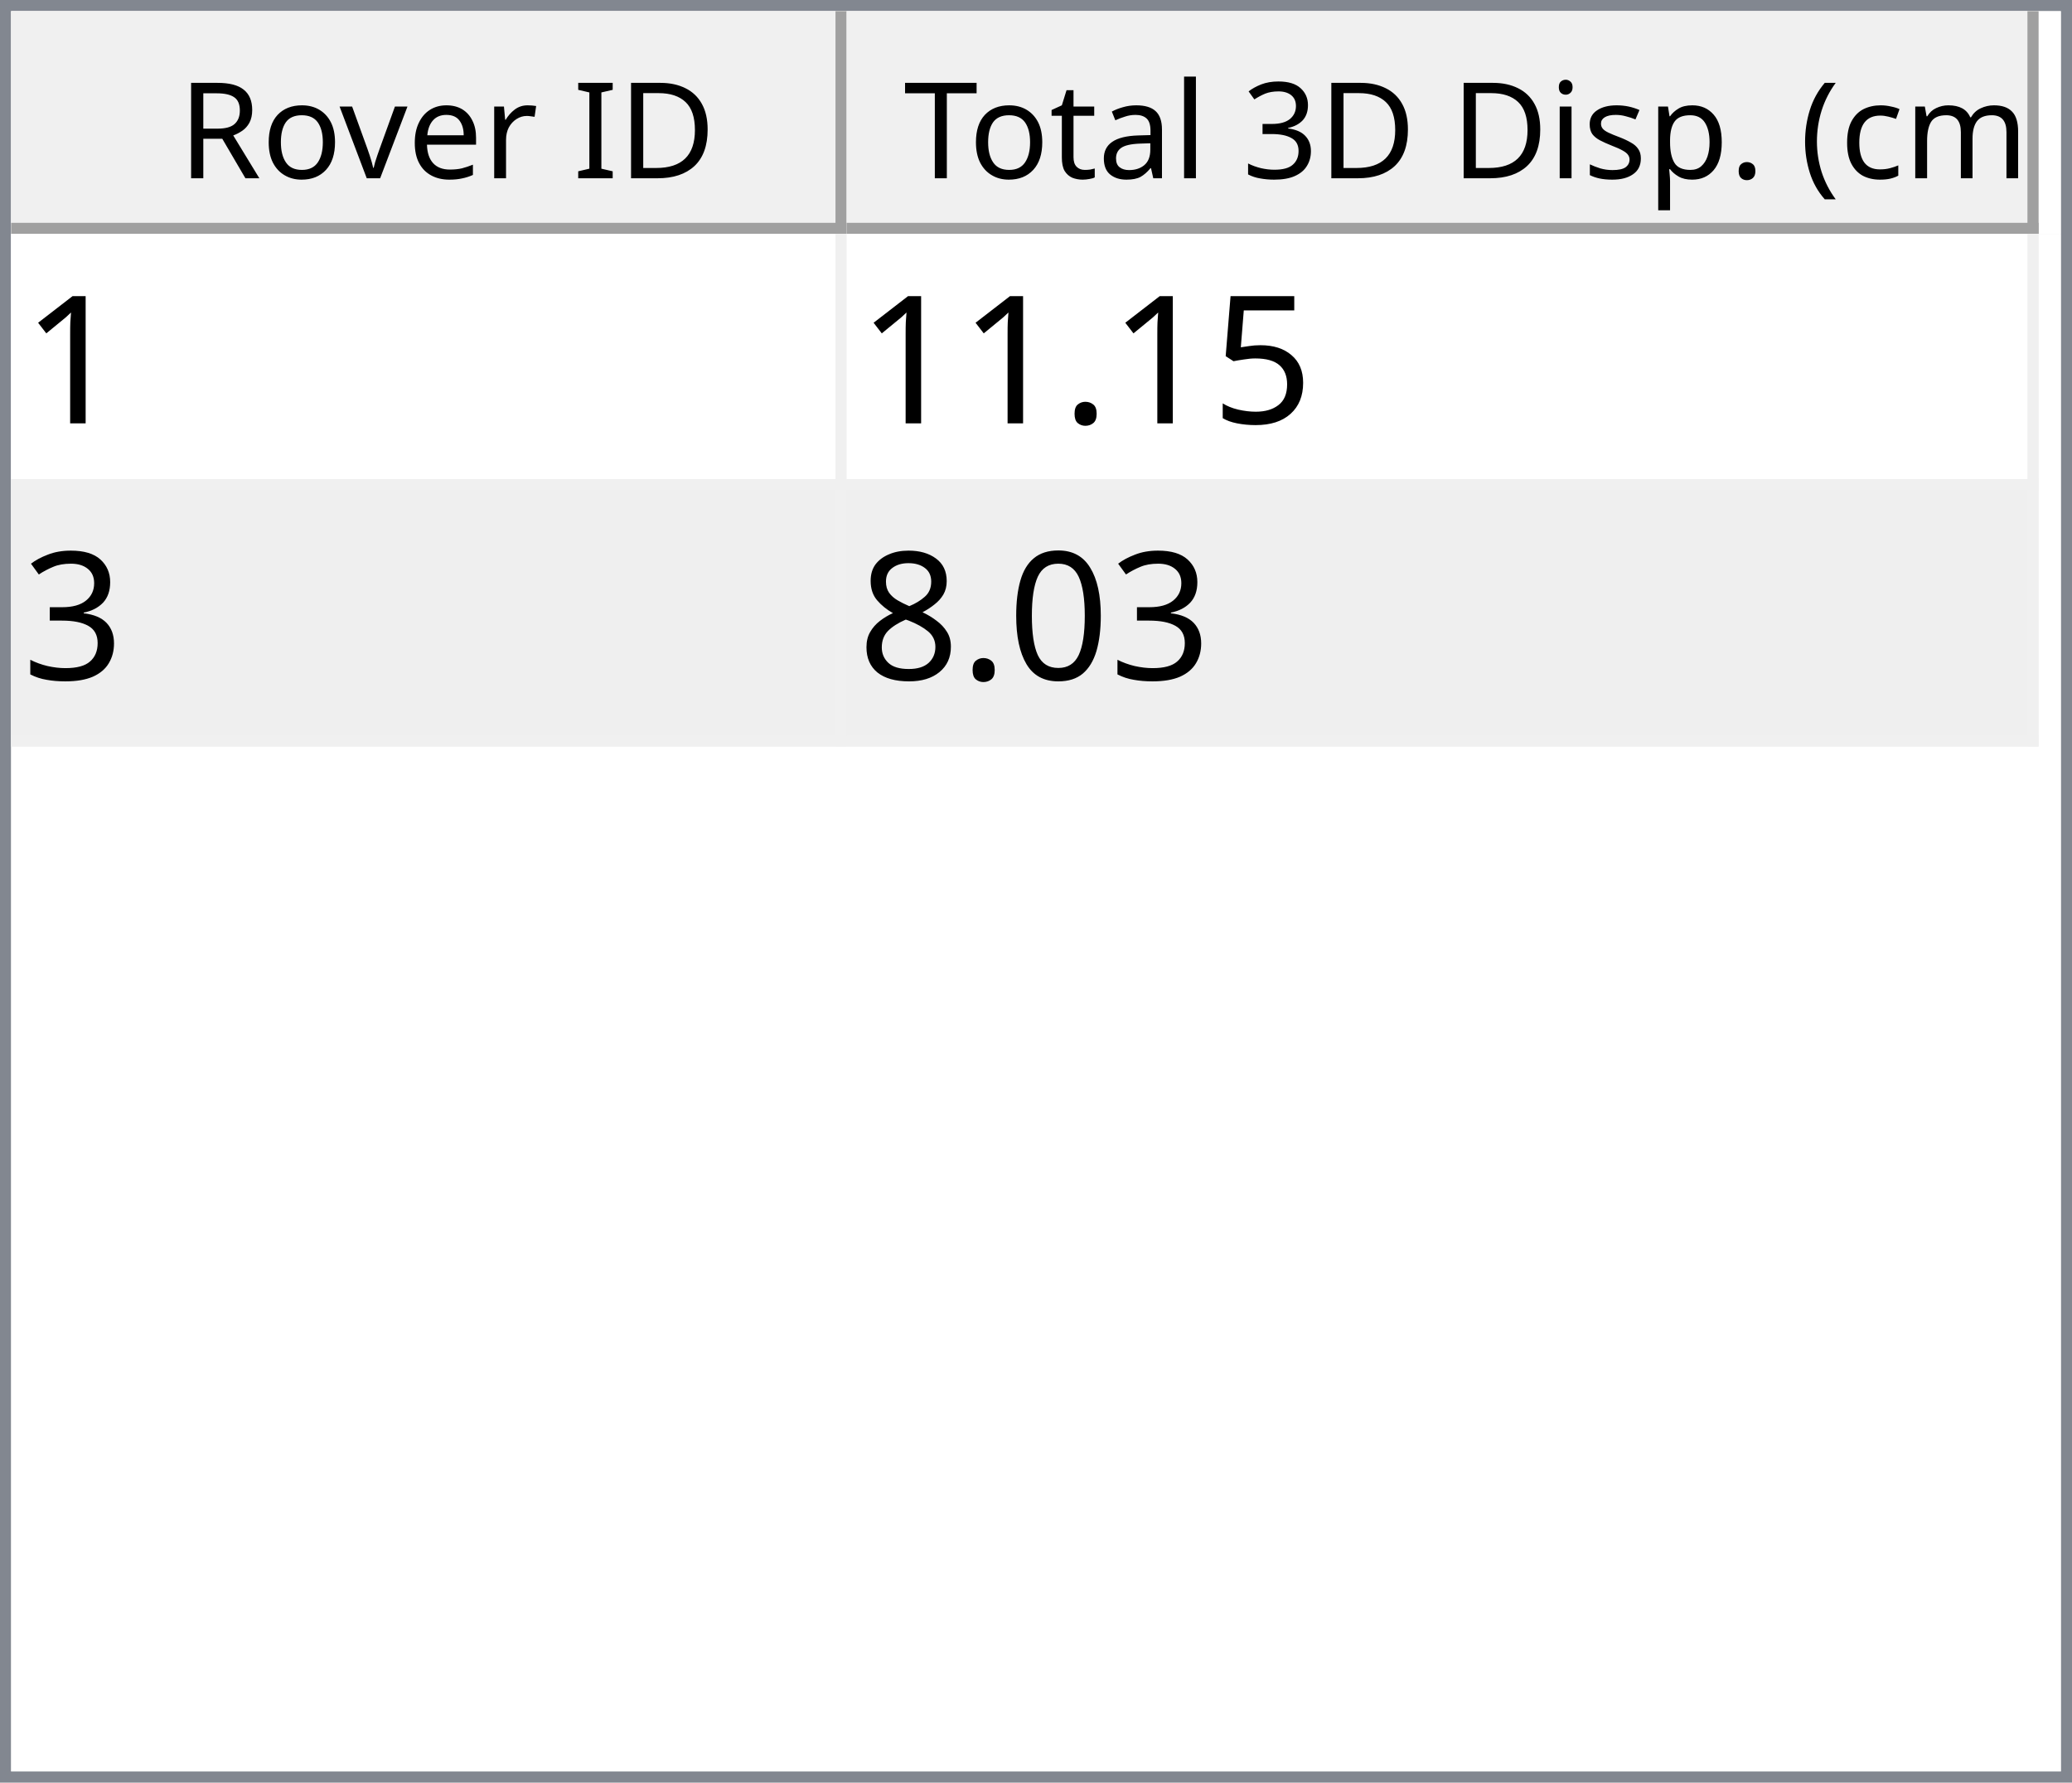
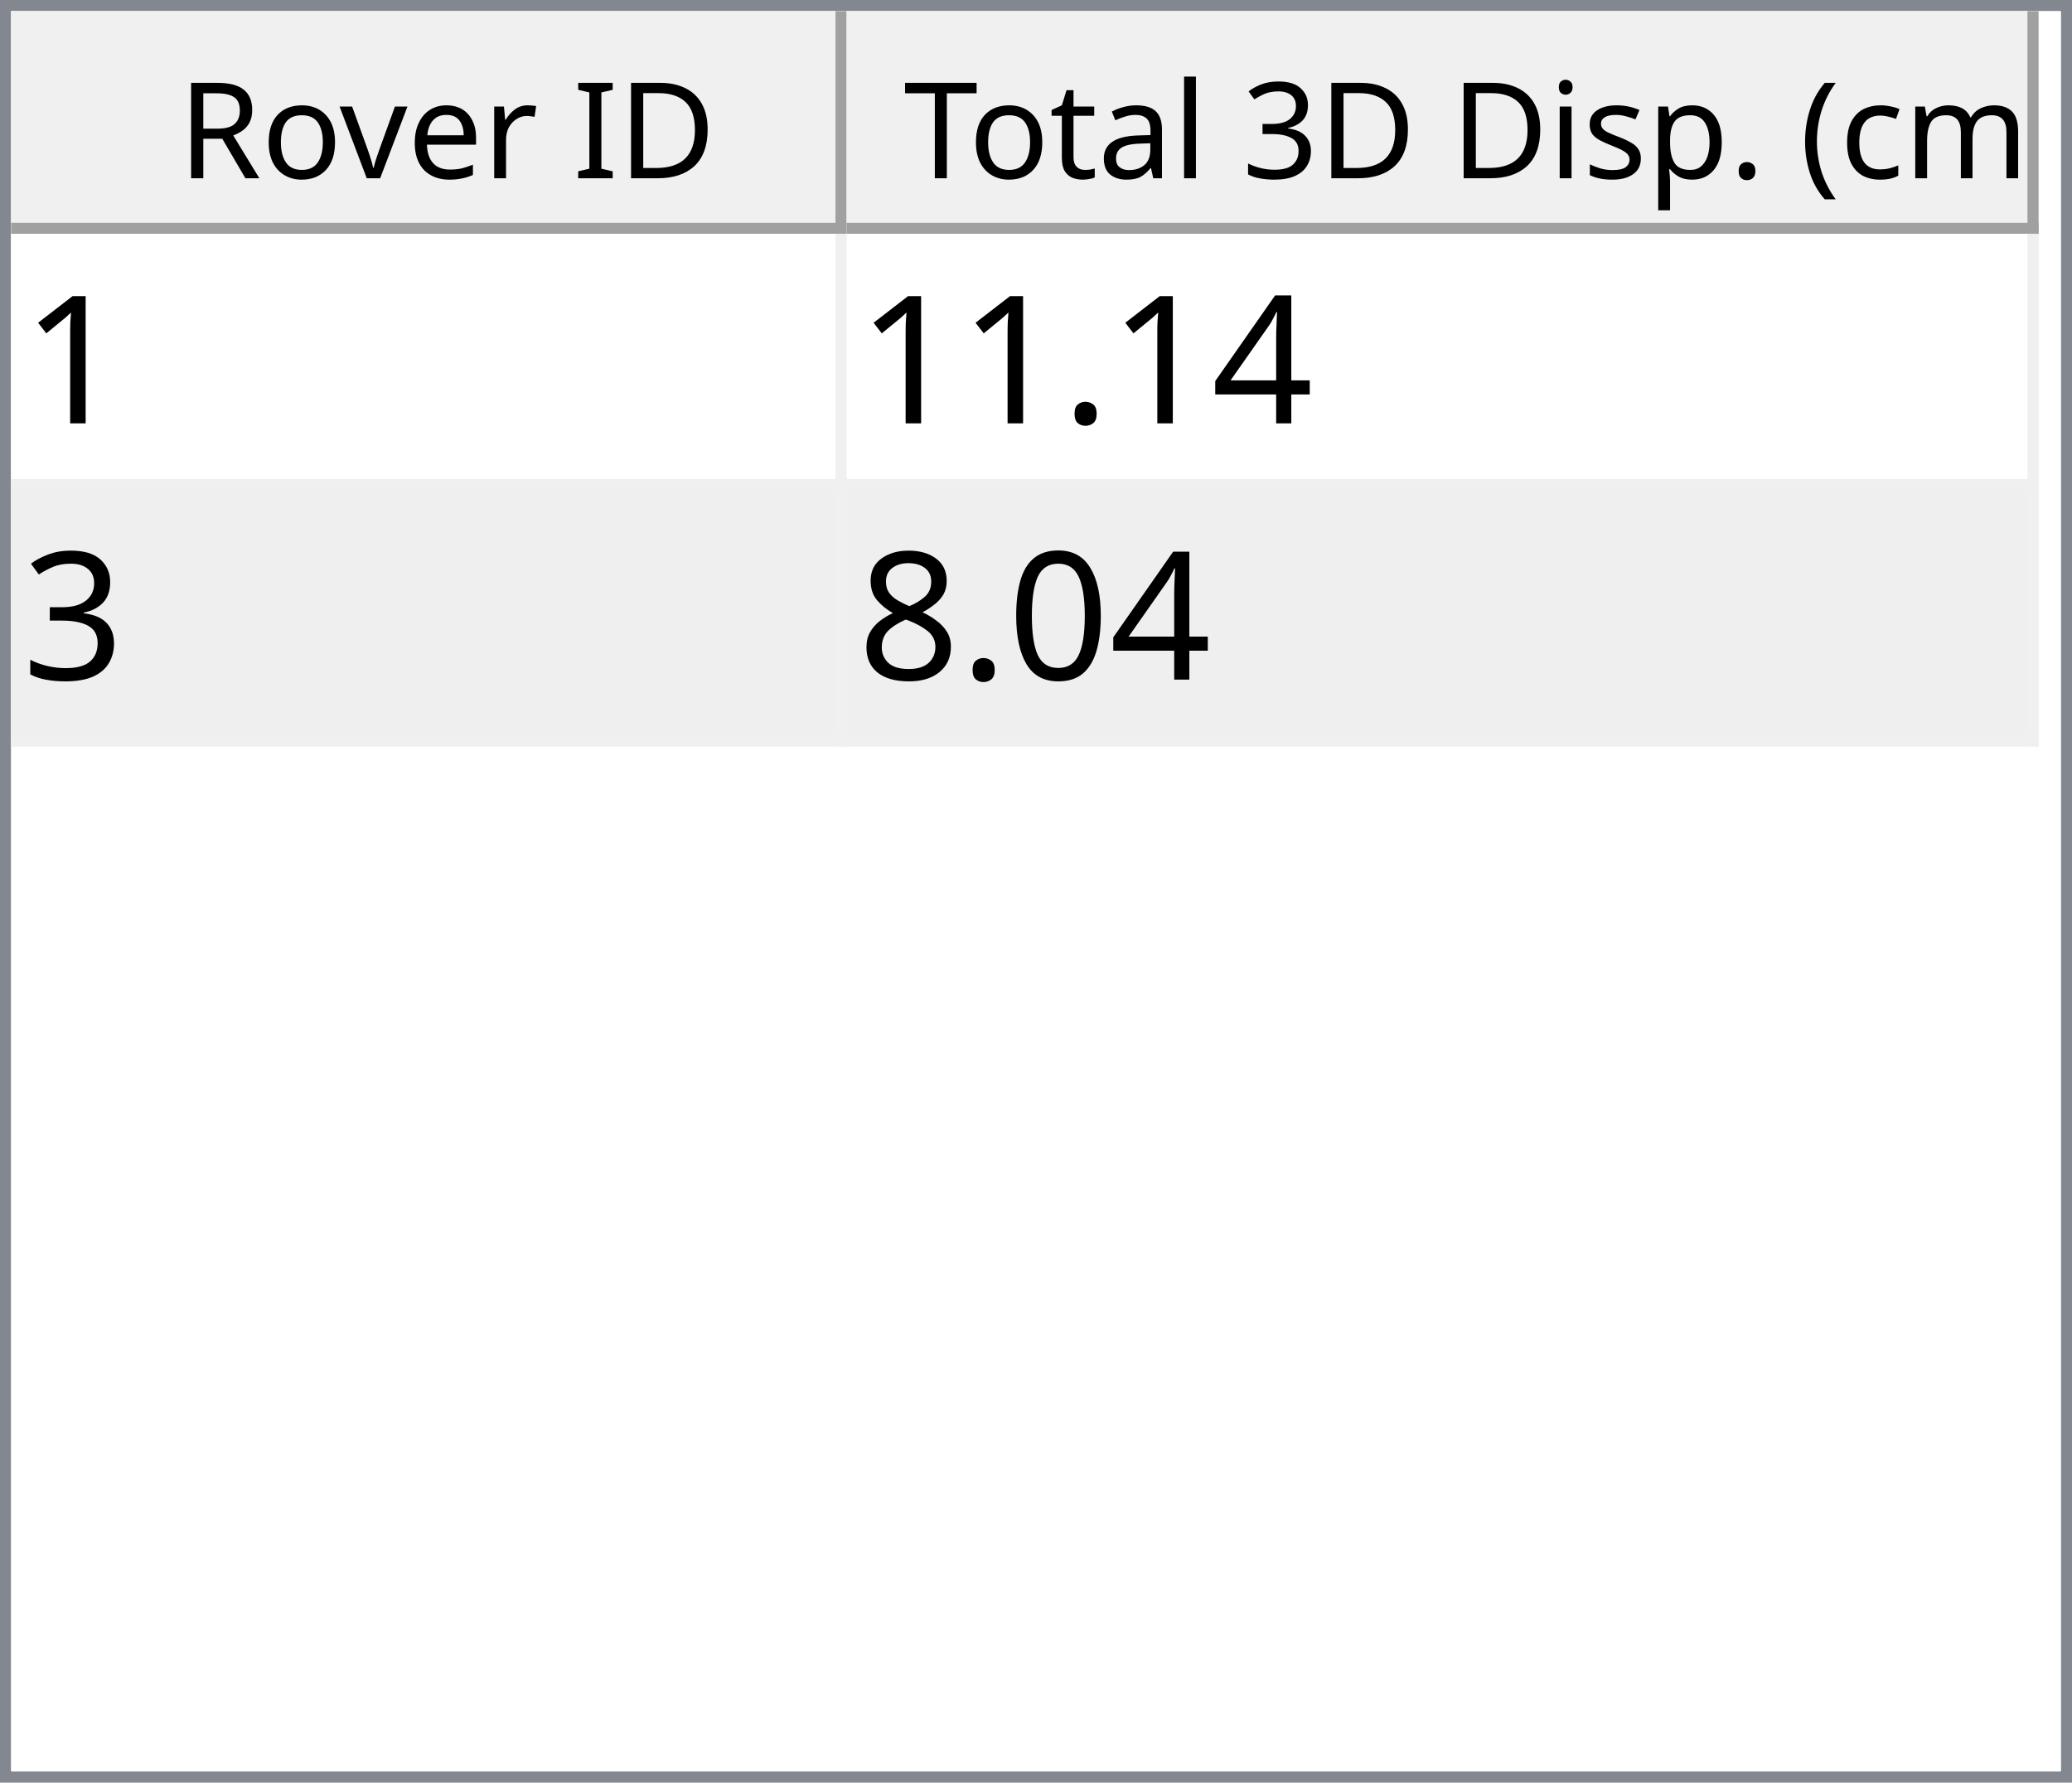
<svg xmlns="http://www.w3.org/2000/svg" style="fill-opacity:1; color-rendering:auto; color-interpolation:auto; text-rendering:auto; stroke:black; stroke-linecap:square; stroke-miterlimit:10; shape-rendering:auto; stroke-opacity:1; fill:black; stroke-dasharray:none; font-weight:normal; stroke-width:1; font-family:'Dialog'; font-style:normal; stroke-linejoin:miter; font-size:12px; stroke-dashoffset:0; image-rendering:auto;" width="186" height="160">
  <defs id="genericDefs" />
  <g>
    <defs id="defs1">
      <clipPath clipPathUnits="userSpaceOnUse" id="clipPath1">
        <path d="M0 0 L186 0 L186 160 L0 160 L0 0 Z" />
      </clipPath>
      <clipPath clipPathUnits="userSpaceOnUse" id="clipPath2">
        <path d="M0 0 L0 160 L186 160 L186 0 Z" />
      </clipPath>
      <clipPath clipPathUnits="userSpaceOnUse" id="clipPath3">
        <path d="M0 0 L0 20 L184 20 L184 0 Z" />
      </clipPath>
      <clipPath clipPathUnits="userSpaceOnUse" id="clipPath4">
        <path d="M0 0 L0 20 L75 20 L75 0 Z" />
      </clipPath>
      <clipPath clipPathUnits="userSpaceOnUse" id="clipPath5">
        <path d="M1 1 L1 19 L74 19 L74 1 Z" />
      </clipPath>
      <clipPath clipPathUnits="userSpaceOnUse" id="clipPath6">
        <path d="M0 0 L0 18 L73 18 L73 0 Z" />
      </clipPath>
      <clipPath clipPathUnits="userSpaceOnUse" id="clipPath7">
        <path d="M-0.5 -0.5 L-0.5 19.5 L74.5 19.5 L74.5 -0.5 Z" />
      </clipPath>
      <clipPath clipPathUnits="userSpaceOnUse" id="clipPath8">
        <path d="M0 0 L0 20 L107 20 L107 0 Z" />
      </clipPath>
      <clipPath clipPathUnits="userSpaceOnUse" id="clipPath9">
        <path d="M1 1 L1 19 L106 19 L106 1 Z" />
      </clipPath>
      <clipPath clipPathUnits="userSpaceOnUse" id="clipPath10">
        <path d="M0 0 L0 18 L105 18 L105 0 Z" />
      </clipPath>
      <clipPath clipPathUnits="userSpaceOnUse" id="clipPath11">
        <path d="M-0.5 -0.5 L-0.5 19.5 L106.5 19.5 L106.5 -0.5 Z" />
      </clipPath>
      <clipPath clipPathUnits="userSpaceOnUse" id="clipPath12">
        <path d="M0 0 L0 138 L184 138 L184 0 Z" />
      </clipPath>
      <clipPath clipPathUnits="userSpaceOnUse" id="clipPath13">
        <path d="M0 0 L0 46 L182 46 L182 0 Z" />
      </clipPath>
      <clipPath clipPathUnits="userSpaceOnUse" id="clipPath14">
        <path d="M-0.5 -0.5 L-0.5 45.5 L181.5 45.5 L181.5 -0.5 Z" />
      </clipPath>
      <clipPath clipPathUnits="userSpaceOnUse" id="clipPath15">
        <path d="M0 0 L0 22 L74 22 L74 0 Z" />
      </clipPath>
      <clipPath clipPathUnits="userSpaceOnUse" id="clipPath16">
        <path d="M0 0 L0 22 L106 22 L106 0 Z" />
      </clipPath>
      <font horiz-adv-x="64.551" id="font1">
        <font-face ascent="107.91" descent="25.098" units-per-em="100" style="font-style:normal; font-family:Segoe UI; font-weight:normal;" />
        <missing-glyph horiz-adv-x="64.551" d="M8.109 0 L8.109 68.266 L56.453 68.266 L56.453 0 L8.109 0 ZM15.328 7.234 L49.219 7.234 L49.219 61.031 L15.328 61.031 L15.328 7.234 Z" />
        <glyph unicode="D" horiz-adv-x="70.117" d="M9.188 0 L9.188 70.016 L28.516 70.016 Q65.531 70.016 65.531 35.891 Q65.531 19.672 55.25 9.836 Q44.969 0 27.734 0 L9.188 0 ZM17.391 62.594 L17.391 7.422 L27.828 7.422 Q41.609 7.422 49.273 14.797 Q56.938 22.172 56.938 35.688 Q56.938 62.594 28.328 62.594 L17.391 62.594 Z" />
        <glyph unicode="I" horiz-adv-x="26.611" d="M17.391 0 L9.188 0 L9.188 70.016 L17.391 70.016 L17.391 0 Z" />
        <glyph unicode=" " horiz-adv-x="27.393" d="" />
        <glyph unicode="r" horiz-adv-x="34.766" d="M34.188 41.891 Q32.078 43.5 28.125 43.5 Q23 43.5 19.555 38.672 Q16.109 33.844 16.109 25.484 L16.109 0 L8.109 0 L8.109 50 L16.109 50 L16.109 39.703 L16.312 39.703 Q18.016 44.969 21.531 47.922 Q25.047 50.875 29.391 50.875 Q32.516 50.875 34.188 50.203 L34.188 41.891 Z" />
        <glyph unicode="e" horiz-adv-x="52.295" d="M48.297 23 L12.984 23 Q13.188 14.656 17.484 10.109 Q21.781 5.562 29.297 5.562 Q37.75 5.562 44.828 11.141 L44.828 3.609 Q38.234 -1.172 27.391 -1.172 Q16.797 -1.172 10.742 5.641 Q4.688 12.453 4.688 24.812 Q4.688 36.469 11.305 43.82 Q17.922 51.172 27.734 51.172 Q37.547 51.172 42.922 44.828 Q48.297 38.484 48.297 27.203 L48.297 23 ZM40.094 29.781 Q40.047 36.719 36.75 40.578 Q33.453 44.438 27.594 44.438 Q21.922 44.438 17.969 40.383 Q14.016 36.328 13.094 29.781 L40.094 29.781 Z" />
        <glyph unicode="v" horiz-adv-x="47.9" d="M47.406 50 L27.484 0 L19.625 0 L0.688 50 L9.469 50 L22.172 13.672 Q23.578 9.672 23.922 6.688 L24.125 6.688 Q24.609 10.453 25.688 13.484 L38.969 50 L47.406 50 Z" />
        <glyph unicode="o" horiz-adv-x="58.594" d="M29 -1.172 Q17.922 -1.172 11.305 5.836 Q4.688 12.844 4.688 24.422 Q4.688 37.016 11.57 44.094 Q18.453 51.172 30.172 51.172 Q41.359 51.172 47.633 44.289 Q53.906 37.406 53.906 25.203 Q53.906 13.234 47.141 6.031 Q40.375 -1.172 29 -1.172 ZM29.594 44.438 Q21.875 44.438 17.383 39.188 Q12.891 33.938 12.891 24.703 Q12.891 15.828 17.43 10.695 Q21.969 5.562 29.594 5.562 Q37.359 5.562 41.531 10.594 Q45.703 15.625 45.703 24.906 Q45.703 34.281 41.531 39.359 Q37.359 44.438 29.594 44.438 Z" />
        <glyph unicode="R" horiz-adv-x="59.814" d="M59.375 0 L49.609 0 L37.891 19.625 Q36.281 22.359 34.766 24.289 Q33.25 26.219 31.664 27.438 Q30.078 28.656 28.25 29.219 Q26.422 29.781 24.125 29.781 L17.391 29.781 L17.391 0 L9.188 0 L9.188 70.016 L30.078 70.016 Q34.672 70.016 38.555 68.867 Q42.438 67.719 45.289 65.375 Q48.141 63.031 49.758 59.547 Q51.375 56.062 51.375 51.375 Q51.375 47.703 50.273 44.656 Q49.172 41.609 47.148 39.211 Q45.125 36.812 42.266 35.133 Q39.406 33.453 35.844 32.516 L35.844 32.328 Q37.594 31.547 38.891 30.547 Q40.188 29.547 41.359 28.18 Q42.531 26.812 43.68 25.078 Q44.828 23.344 46.234 21.047 L59.375 0 ZM17.391 62.594 L17.391 37.203 L28.516 37.203 Q31.594 37.203 34.203 38.133 Q36.812 39.062 38.719 40.797 Q40.625 42.531 41.703 45.047 Q42.781 47.562 42.781 50.688 Q42.781 56.297 39.141 59.445 Q35.5 62.594 28.609 62.594 L17.391 62.594 Z" />
        <glyph unicode=")" horiz-adv-x="30.176" d="M8.297 -15.922 L1.172 -15.922 Q16.406 2.344 16.406 26.812 Q16.406 51.469 1.078 70.016 L8.297 70.016 Q23.531 52.156 23.531 26.703 Q23.531 1.375 8.297 -15.922 Z" />
        <glyph unicode="m" horiz-adv-x="86.133" d="M79.109 0 L71.094 0 L71.094 28.719 Q71.094 37.016 68.531 40.727 Q65.969 44.438 59.906 44.438 Q54.781 44.438 51.195 39.75 Q47.609 35.062 47.609 28.516 L47.609 0 L39.594 0 L39.594 29.688 Q39.594 44.438 28.219 44.438 Q22.953 44.438 19.531 40.016 Q16.109 35.594 16.109 28.516 L16.109 0 L8.109 0 L8.109 50 L16.109 50 L16.109 42.094 L16.312 42.094 Q21.625 51.172 31.844 51.172 Q36.969 51.172 40.773 48.312 Q44.578 45.453 46 40.828 Q51.562 51.172 62.594 51.172 Q79.109 51.172 79.109 30.812 L79.109 0 Z" />
        <glyph unicode="c" horiz-adv-x="46.191" d="M42.188 2.297 Q36.422 -1.172 28.516 -1.172 Q17.828 -1.172 11.258 5.789 Q4.688 12.75 4.688 23.828 Q4.688 36.188 11.766 43.68 Q18.844 51.172 30.672 51.172 Q37.25 51.172 42.281 48.734 L42.281 40.531 Q36.719 44.438 30.375 44.438 Q22.703 44.438 17.797 38.945 Q12.891 33.453 12.891 24.516 Q12.891 15.719 17.508 10.641 Q22.125 5.562 29.891 5.562 Q36.422 5.562 42.188 9.906 L42.188 2.297 Z" />
        <glyph unicode="(" horiz-adv-x="30.176" d="M29.109 -15.922 L21.969 -15.922 Q6.844 1.375 6.844 26.703 Q6.844 52.156 21.969 70.016 L29.203 70.016 Q13.875 51.469 13.875 26.812 Q13.875 2.344 29.109 -15.922 Z" />
        <glyph unicode="." horiz-adv-x="21.68" d="M10.891 -1.078 Q8.641 -1.078 7.055 0.539 Q5.469 2.156 5.469 4.391 Q5.469 6.641 7.055 8.273 Q8.641 9.906 10.891 9.906 Q13.188 9.906 14.797 8.273 Q16.406 6.641 16.406 4.391 Q16.406 2.156 14.797 0.539 Q13.188 -1.078 10.891 -1.078 Z" />
        <glyph unicode="p" horiz-adv-x="58.789" d="M16.312 7.234 L16.109 7.234 L16.109 -23 L8.109 -23 L8.109 50 L16.109 50 L16.109 41.219 L16.312 41.219 Q22.219 51.172 33.594 51.172 Q43.266 51.172 48.688 44.461 Q54.109 37.75 54.109 26.469 Q54.109 13.922 48 6.375 Q41.891 -1.172 31.297 -1.172 Q21.578 -1.172 16.312 7.234 ZM16.109 27.391 L16.109 20.406 Q16.109 14.203 20.141 9.883 Q24.172 5.562 30.375 5.562 Q37.641 5.562 41.773 11.133 Q45.906 16.703 45.906 26.609 Q45.906 34.969 42.047 39.703 Q38.188 44.438 31.594 44.438 Q24.609 44.438 20.359 39.578 Q16.109 34.719 16.109 27.391 Z" />
        <glyph unicode="s" horiz-adv-x="42.432" d="M5.078 1.812 L5.078 10.406 Q11.625 5.562 19.484 5.562 Q30.031 5.562 30.031 12.594 Q30.031 14.594 29.125 15.992 Q28.219 17.391 26.68 18.461 Q25.141 19.531 23.07 20.383 Q21 21.234 18.609 22.172 Q15.281 23.484 12.766 24.828 Q10.25 26.172 8.57 27.859 Q6.891 29.547 6.031 31.695 Q5.172 33.844 5.172 36.719 Q5.172 40.234 6.789 42.945 Q8.406 45.656 11.086 47.484 Q13.766 49.312 17.211 50.242 Q20.656 51.172 24.312 51.172 Q30.812 51.172 35.938 48.922 L35.938 40.828 Q30.422 44.438 23.25 44.438 Q21 44.438 19.195 43.922 Q17.391 43.406 16.094 42.477 Q14.797 41.547 14.086 40.258 Q13.375 38.969 13.375 37.406 Q13.375 35.453 14.086 34.133 Q14.797 32.812 16.164 31.789 Q17.531 30.766 19.484 29.938 Q21.438 29.109 23.922 28.125 Q27.25 26.859 29.883 25.516 Q32.516 24.172 34.375 22.484 Q36.234 20.797 37.234 18.602 Q38.234 16.406 38.234 13.375 Q38.234 9.672 36.602 6.938 Q34.969 4.203 32.234 2.398 Q29.5 0.594 25.93 -0.289 Q22.359 -1.172 18.453 -1.172 Q10.75 -1.172 5.078 1.812 Z" />
        <glyph unicode="i" horiz-adv-x="24.219" d="M12.203 62.703 Q10.062 62.703 8.547 64.164 Q7.031 65.625 7.031 67.875 Q7.031 70.125 8.547 71.609 Q10.062 73.094 12.203 73.094 Q14.406 73.094 15.945 71.609 Q17.484 70.125 17.484 67.875 Q17.484 65.719 15.945 64.211 Q14.406 62.703 12.203 62.703 ZM16.109 0 L8.109 0 L8.109 50 L16.109 50 L16.109 0 Z" />
        <glyph unicode="3" horiz-adv-x="53.906" d="M46.531 19.828 Q46.531 15.094 44.75 11.211 Q42.969 7.328 39.719 4.57 Q36.469 1.812 31.93 0.297 Q27.391 -1.219 21.922 -1.219 Q11.922 -1.219 6 2.594 L6 11.188 Q13.094 5.609 22.219 5.609 Q25.875 5.609 28.828 6.539 Q31.781 7.469 33.906 9.227 Q36.031 10.984 37.18 13.477 Q38.328 15.969 38.328 19.094 Q38.328 32.812 18.797 32.812 L12.984 32.812 L12.984 39.594 L18.5 39.594 Q35.797 39.594 35.797 52.484 Q35.797 64.406 22.609 64.406 Q15.188 64.406 8.688 59.422 L8.688 67.188 Q15.375 71.188 24.609 71.188 Q29 71.188 32.57 69.969 Q36.141 68.75 38.68 66.555 Q41.219 64.359 42.609 61.281 Q44 58.203 44 54.5 Q44 40.672 30.031 36.719 L30.031 36.531 Q33.594 36.141 36.625 34.797 Q39.656 33.453 41.852 31.305 Q44.047 29.156 45.289 26.25 Q46.531 23.344 46.531 19.828 Z" />
        <glyph unicode="l" horiz-adv-x="24.219" d="M16.109 0 L8.109 0 L8.109 74.031 L16.109 74.031 L16.109 0 Z" />
        <glyph unicode="a" horiz-adv-x="50.879" d="M43.891 0 L35.891 0 L35.891 7.812 L35.688 7.812 Q30.469 -1.172 20.312 -1.172 Q12.844 -1.172 8.617 2.781 Q4.391 6.734 4.391 13.281 Q4.391 27.297 20.906 29.594 L35.891 31.688 Q35.891 44.438 25.594 44.438 Q16.547 44.438 9.281 38.281 L9.281 46.484 Q16.656 51.172 26.266 51.172 Q43.891 51.172 43.891 32.516 L43.891 0 ZM35.891 25.297 L23.828 23.641 Q18.266 22.859 15.43 20.875 Q12.594 18.891 12.594 13.875 Q12.594 10.203 15.211 7.883 Q17.828 5.562 22.172 5.562 Q28.125 5.562 32.008 9.742 Q35.891 13.922 35.891 20.312 L35.891 25.297 Z" />
        <glyph unicode="t" horiz-adv-x="33.887" d="M31.297 0.484 Q28.469 -1.078 23.828 -1.078 Q10.688 -1.078 10.688 13.578 L10.688 43.172 L2.094 43.172 L2.094 50 L10.688 50 L10.688 62.203 L18.703 64.797 L18.703 50 L31.297 50 L31.297 43.172 L18.703 43.172 L18.703 14.984 Q18.703 9.969 20.414 7.82 Q22.125 5.672 26.078 5.672 Q29.109 5.672 31.297 7.328 L31.297 0.484 Z" />
        <glyph unicode="T" horiz-adv-x="52.393" d="M50.594 62.594 L30.375 62.594 L30.375 0 L22.172 0 L22.172 62.594 L2 62.594 L2 70.016 L50.594 70.016 L50.594 62.594 Z" />
      </font>
      <font horiz-adv-x="75.0" id="font2">
        <font-face ascent="100.537" descent="21.973" units-per-em="100" style="font-style:normal; font-family:sans-serif; font-weight:normal;" />
        <missing-glyph horiz-adv-x="75.0" d="M12.5 0 L12.5 62.5 L62.5 62.5 L62.5 0 L12.5 0 ZM14.062 1.562 L60.938 1.562 L60.938 60.938 L14.062 60.938 L14.062 1.562 Z" />
        <glyph unicode="1" horiz-adv-x="55.615" d="M37.25 0 L28.469 0 L28.469 56 Q25.297 52.984 20.141 49.953 Q14.984 46.922 10.891 45.406 L10.891 53.906 Q18.266 57.375 23.781 62.305 Q29.297 67.234 31.594 71.875 L37.25 71.875 L37.25 0 Z" />
-         <glyph unicode="5" horiz-adv-x="55.615" d="M4.156 18.75 L13.375 19.531 Q14.406 12.797 18.141 9.398 Q21.875 6 27.156 6 Q33.5 6 37.891 10.789 Q42.281 15.578 42.281 23.484 Q42.281 31 38.062 35.352 Q33.844 39.703 27 39.703 Q22.75 39.703 19.336 37.773 Q15.922 35.844 13.969 32.766 L5.719 33.844 L12.641 70.609 L48.25 70.609 L48.25 62.203 L19.672 62.203 L15.828 42.969 Q22.266 47.469 29.344 47.469 Q38.719 47.469 45.164 40.969 Q51.609 34.469 51.609 24.266 Q51.609 14.547 45.953 7.469 Q39.062 -1.219 27.156 -1.219 Q17.391 -1.219 11.211 4.25 Q5.031 9.719 4.156 18.75 Z" />
+         <glyph unicode="4" horiz-adv-x="55.615" d="M32.328 0 L32.328 17.141 L1.266 17.141 L1.266 25.203 L33.938 71.578 L41.109 71.578 L41.109 25.203 L50.781 25.203 L50.781 17.141 L41.109 17.141 L41.109 0 L32.328 0 ZM32.328 25.203 L32.328 57.469 L9.906 25.203 L32.328 25.203 Z" />
        <glyph unicode="." horiz-adv-x="27.783" d="M9.078 0 L9.078 10.016 L19.094 10.016 L19.094 0 L9.078 0 Z" />
        <glyph unicode="3" horiz-adv-x="55.615" d="M4.203 18.891 L12.984 20.062 Q14.5 12.594 18.141 9.297 Q21.781 6 27 6 Q33.203 6 37.477 10.297 Q41.75 14.594 41.75 20.953 Q41.75 27 37.797 30.93 Q33.844 34.859 27.734 34.859 Q25.25 34.859 21.531 33.891 L22.516 41.609 Q23.391 41.5 23.922 41.5 Q29.547 41.5 34.039 44.43 Q38.531 47.359 38.531 53.469 Q38.531 58.297 35.258 61.477 Q31.984 64.656 26.812 64.656 Q21.688 64.656 18.266 61.43 Q14.844 58.203 13.875 51.766 L5.078 53.328 Q6.688 62.156 12.398 67.016 Q18.109 71.875 26.609 71.875 Q32.469 71.875 37.398 69.359 Q42.328 66.844 44.945 62.5 Q47.562 58.156 47.562 53.266 Q47.562 48.641 45.07 44.828 Q42.578 41.016 37.703 38.766 Q44.047 37.312 47.562 32.695 Q51.078 28.078 51.078 21.141 Q51.078 11.766 44.242 5.25 Q37.406 -1.266 26.953 -1.266 Q17.531 -1.266 11.305 4.352 Q5.078 9.969 4.203 18.891 Z" />
        <glyph unicode="0" horiz-adv-x="55.615" d="M4.156 35.297 Q4.156 48 6.766 55.742 Q9.375 63.484 14.523 67.68 Q19.672 71.875 27.484 71.875 Q33.25 71.875 37.594 69.555 Q41.938 67.234 44.773 62.867 Q47.609 58.5 49.219 52.227 Q50.828 45.953 50.828 35.297 Q50.828 22.703 48.242 14.969 Q45.656 7.234 40.508 3.008 Q35.359 -1.219 27.484 -1.219 Q17.141 -1.219 11.234 6.203 Q4.156 15.141 4.156 35.297 ZM13.188 35.297 Q13.188 17.672 17.312 11.836 Q21.438 6 27.484 6 Q33.547 6 37.672 11.859 Q41.797 17.719 41.797 35.297 Q41.797 52.984 37.672 58.789 Q33.547 64.594 27.391 64.594 Q21.344 64.594 17.719 59.469 Q13.188 52.938 13.188 35.297 Z" />
        <glyph unicode="8" horiz-adv-x="55.615" d="M17.672 38.812 Q12.203 40.828 9.57 44.539 Q6.938 48.25 6.938 53.422 Q6.938 61.234 12.555 66.555 Q18.172 71.875 27.484 71.875 Q36.859 71.875 42.578 66.43 Q48.297 60.984 48.297 53.172 Q48.297 48.188 45.68 44.508 Q43.062 40.828 37.75 38.812 Q44.344 36.672 47.781 31.883 Q51.219 27.094 51.219 20.453 Q51.219 11.281 44.727 5.031 Q38.234 -1.219 27.641 -1.219 Q17.047 -1.219 10.547 5.055 Q4.047 11.328 4.047 20.703 Q4.047 27.688 7.594 32.398 Q11.141 37.109 17.672 38.812 ZM15.922 53.719 Q15.922 48.641 19.195 45.414 Q22.469 42.188 27.688 42.188 Q32.766 42.188 36.016 45.383 Q39.266 48.578 39.266 53.219 Q39.266 58.062 35.914 61.359 Q32.562 64.656 27.594 64.656 Q22.562 64.656 19.242 61.43 Q15.922 58.203 15.922 53.719 ZM13.094 20.656 Q13.094 16.891 14.875 13.375 Q16.656 9.859 20.172 7.93 Q23.688 6 27.734 6 Q34.031 6 38.133 10.055 Q42.234 14.109 42.234 20.359 Q42.234 26.703 38.016 30.859 Q33.797 35.016 27.438 35.016 Q21.234 35.016 17.164 30.914 Q13.094 26.812 13.094 20.656 Z" />
      </font>
    </defs>
    <g style="fill:white; stroke:white;">
      <rect x="0" y="0" width="186" style="clip-path:url(#clipPath1); stroke:none;" height="160" />
    </g>
    <g style="fill:white; text-rendering:optimizeSpeed; color-rendering:optimizeSpeed; image-rendering:optimizeSpeed; shape-rendering:crispEdges; stroke:white; color-interpolation:sRGB;">
      <rect x="0" width="186" height="160" y="0" style="stroke:none;" />
      <path style="stroke:none;" d="M0 160 L186 160 L186 0 L0 0 Z" />
    </g>
    <g style="fill:rgb(240,240,240); font-family:'Segoe UI'; stroke:rgb(240,240,240);">
      <rect x="0" y="0" width="186" style="clip-path:url(#clipPath2); stroke:none;" height="160" />
    </g>
    <g style="fill:rgb(130,135,144); font-family:'Segoe UI'; stroke:rgb(130,135,144);">
      <path d="M0 0 L186 0 L186 160 L0 160 L0 0 ZM1 1 L185 1 L185 159 L1 159 L1 1 Z" style="fill-rule:evenodd; clip-path:url(#clipPath2); stroke:none;" />
    </g>
    <g style="fill:white; font-family:'Segoe UI'; stroke:white;" transform="translate(1,1)">
      <rect x="0" y="0" width="184" style="clip-path:url(#clipPath3); stroke:none;" height="20" />
    </g>
    <g style="fill:rgb(240,240,240); font-family:'Segoe UI'; stroke:rgb(240,240,240);" transform="translate(1,1)">
      <rect x="0" y="0" width="75" style="clip-path:url(#clipPath4); stroke:none;" height="20" />
    </g>
    <g style="font-family:'Segoe UI';" transform="translate(2,2)">
      <text x="14" xml:space="preserve" y="14" style="clip-path:url(#clipPath6); stroke:none;">Rover ID</text>
    </g>
    <g style="fill:rgb(160,160,160); font-family:'Segoe UI'; stroke:rgb(160,160,160); stroke-linejoin:bevel;" transform="translate(1.5,1.5)">
      <line x1="74" x2="74" y1="0" style="fill:none; clip-path:url(#clipPath7);" y2="19" />
    </g>
    <g style="fill:rgb(160,160,160); font-family:'Segoe UI'; stroke:rgb(160,160,160); stroke-linejoin:bevel;" transform="matrix(1,0,0,1,1,1) translate(0.5,0.5)">
      <line x1="0" x2="74" y1="19" style="fill:none; clip-path:url(#clipPath7);" y2="19" />
    </g>
    <g style="fill:rgb(240,240,240); font-family:'Segoe UI'; stroke:rgb(240,240,240);" transform="translate(76,1)">
      <rect x="0" y="0" width="107" style="clip-path:url(#clipPath8); stroke:none;" height="20" />
    </g>
    <g style="font-family:'Segoe UI';" transform="translate(77,2)">
      <text x="1" xml:space="preserve" y="14" style="clip-path:url(#clipPath10); stroke:none;"> Total 3D Disp. (cm)</text>
    </g>
    <g style="fill:rgb(160,160,160); font-family:'Segoe UI'; stroke:rgb(160,160,160); stroke-linejoin:bevel;" transform="translate(76.5,1.5)">
      <line x1="106" x2="106" y1="0" style="fill:none; clip-path:url(#clipPath11);" y2="19" />
    </g>
    <g style="fill:rgb(160,160,160); font-family:'Segoe UI'; stroke:rgb(160,160,160); stroke-linejoin:bevel;" transform="matrix(1,0,0,1,76,1) translate(0.5,0.5)">
      <line x1="0" x2="106" y1="19" style="fill:none; clip-path:url(#clipPath11);" y2="19" />
    </g>
    <g style="fill:white; font-family:'Segoe UI'; stroke:white;" transform="translate(1,21)">
      <rect x="0" y="0" width="184" style="clip-path:url(#clipPath12); stroke:none;" height="138" />
    </g>
    <g style="fill:rgb(240,240,240); font-size:16px; font-family:sans-serif; stroke:rgb(240,240,240);" transform="translate(1,21)">
      <rect x="0" y="0" width="182" style="clip-path:url(#clipPath13); stroke:none;" height="46" />
      <line transform="translate(0.5,0.5)" x1="0" x2="181" y1="22" style="clip-path:url(#clipPath14); fill:none; stroke-linejoin:bevel;" y2="22" />
    </g>
    <g transform="matrix(1,0,0,1,1,21) translate(0.5,0.5)" style="fill:rgb(240,240,240); font-size:16px; font-family:sans-serif; stroke:rgb(240,240,240); stroke-linejoin:bevel;">
      <line x1="0" x2="181" y1="45" style="fill:none; clip-path:url(#clipPath14);" y2="45" />
    </g>
    <g transform="matrix(1,0,0,1,1,21) translate(0.5,0.5)" style="fill:rgb(240,240,240); font-size:16px; font-family:sans-serif; stroke:rgb(240,240,240); stroke-linejoin:bevel;">
      <line x1="74" x2="74" y1="0" style="fill:none; clip-path:url(#clipPath14);" y2="45" />
    </g>
    <g transform="matrix(1,0,0,1,1,21) translate(0.5,0.5)" style="fill:rgb(240,240,240); font-size:16px; font-family:sans-serif; stroke:rgb(240,240,240); stroke-linejoin:bevel;">
      <line x1="181" x2="181" y1="0" style="fill:none; clip-path:url(#clipPath14);" y2="45" />
    </g>
    <g style="fill:white; font-size:16px; font-family:sans-serif; stroke:white;" transform="matrix(1,0,0,1,1,21)">
      <rect x="0" y="0" width="74" style="clip-path:url(#clipPath15); stroke:none;" height="22" />
      <text x="1" y="17" style="fill:black; clip-path:url(#clipPath15); stroke:none;" xml:space="preserve">1</text>
    </g>
    <g style="fill:white; font-size:16px; font-family:sans-serif; stroke:white;" transform="matrix(1,0,0,1,1,21) translate(75,0)">
      <rect x="0" y="0" width="106" style="clip-path:url(#clipPath16); stroke:none;" height="22" />
-       <text x="1" y="17" style="fill:black; clip-path:url(#clipPath16); stroke:none;" xml:space="preserve">11.15</text>
+       <text x="1" y="17" style="fill:black; clip-path:url(#clipPath16); stroke:none;" xml:space="preserve">11.14</text>
    </g>
    <g style="fill:rgb(239,239,239); font-size:16px; font-family:sans-serif; stroke:rgb(239,239,239);" transform="matrix(1,0,0,1,1,21) translate(0,23)">
      <rect x="0" y="0" width="74" style="clip-path:url(#clipPath15); stroke:none;" height="22" />
      <text x="1" y="17" style="fill:black; clip-path:url(#clipPath15); stroke:none;" xml:space="preserve">3</text>
    </g>
    <g style="fill:rgb(239,239,239); font-size:16px; font-family:sans-serif; stroke:rgb(239,239,239);" transform="matrix(1,0,0,1,1,21) translate(75,23)">
      <rect x="0" y="0" width="106" style="clip-path:url(#clipPath16); stroke:none;" height="22" />
-       <text x="1" y="17" style="fill:black; clip-path:url(#clipPath16); stroke:none;" xml:space="preserve">8.03</text>
+       <text x="1" y="17" style="fill:black; clip-path:url(#clipPath16); stroke:none;" xml:space="preserve">8.04</text>
    </g>
  </g>
</svg>
